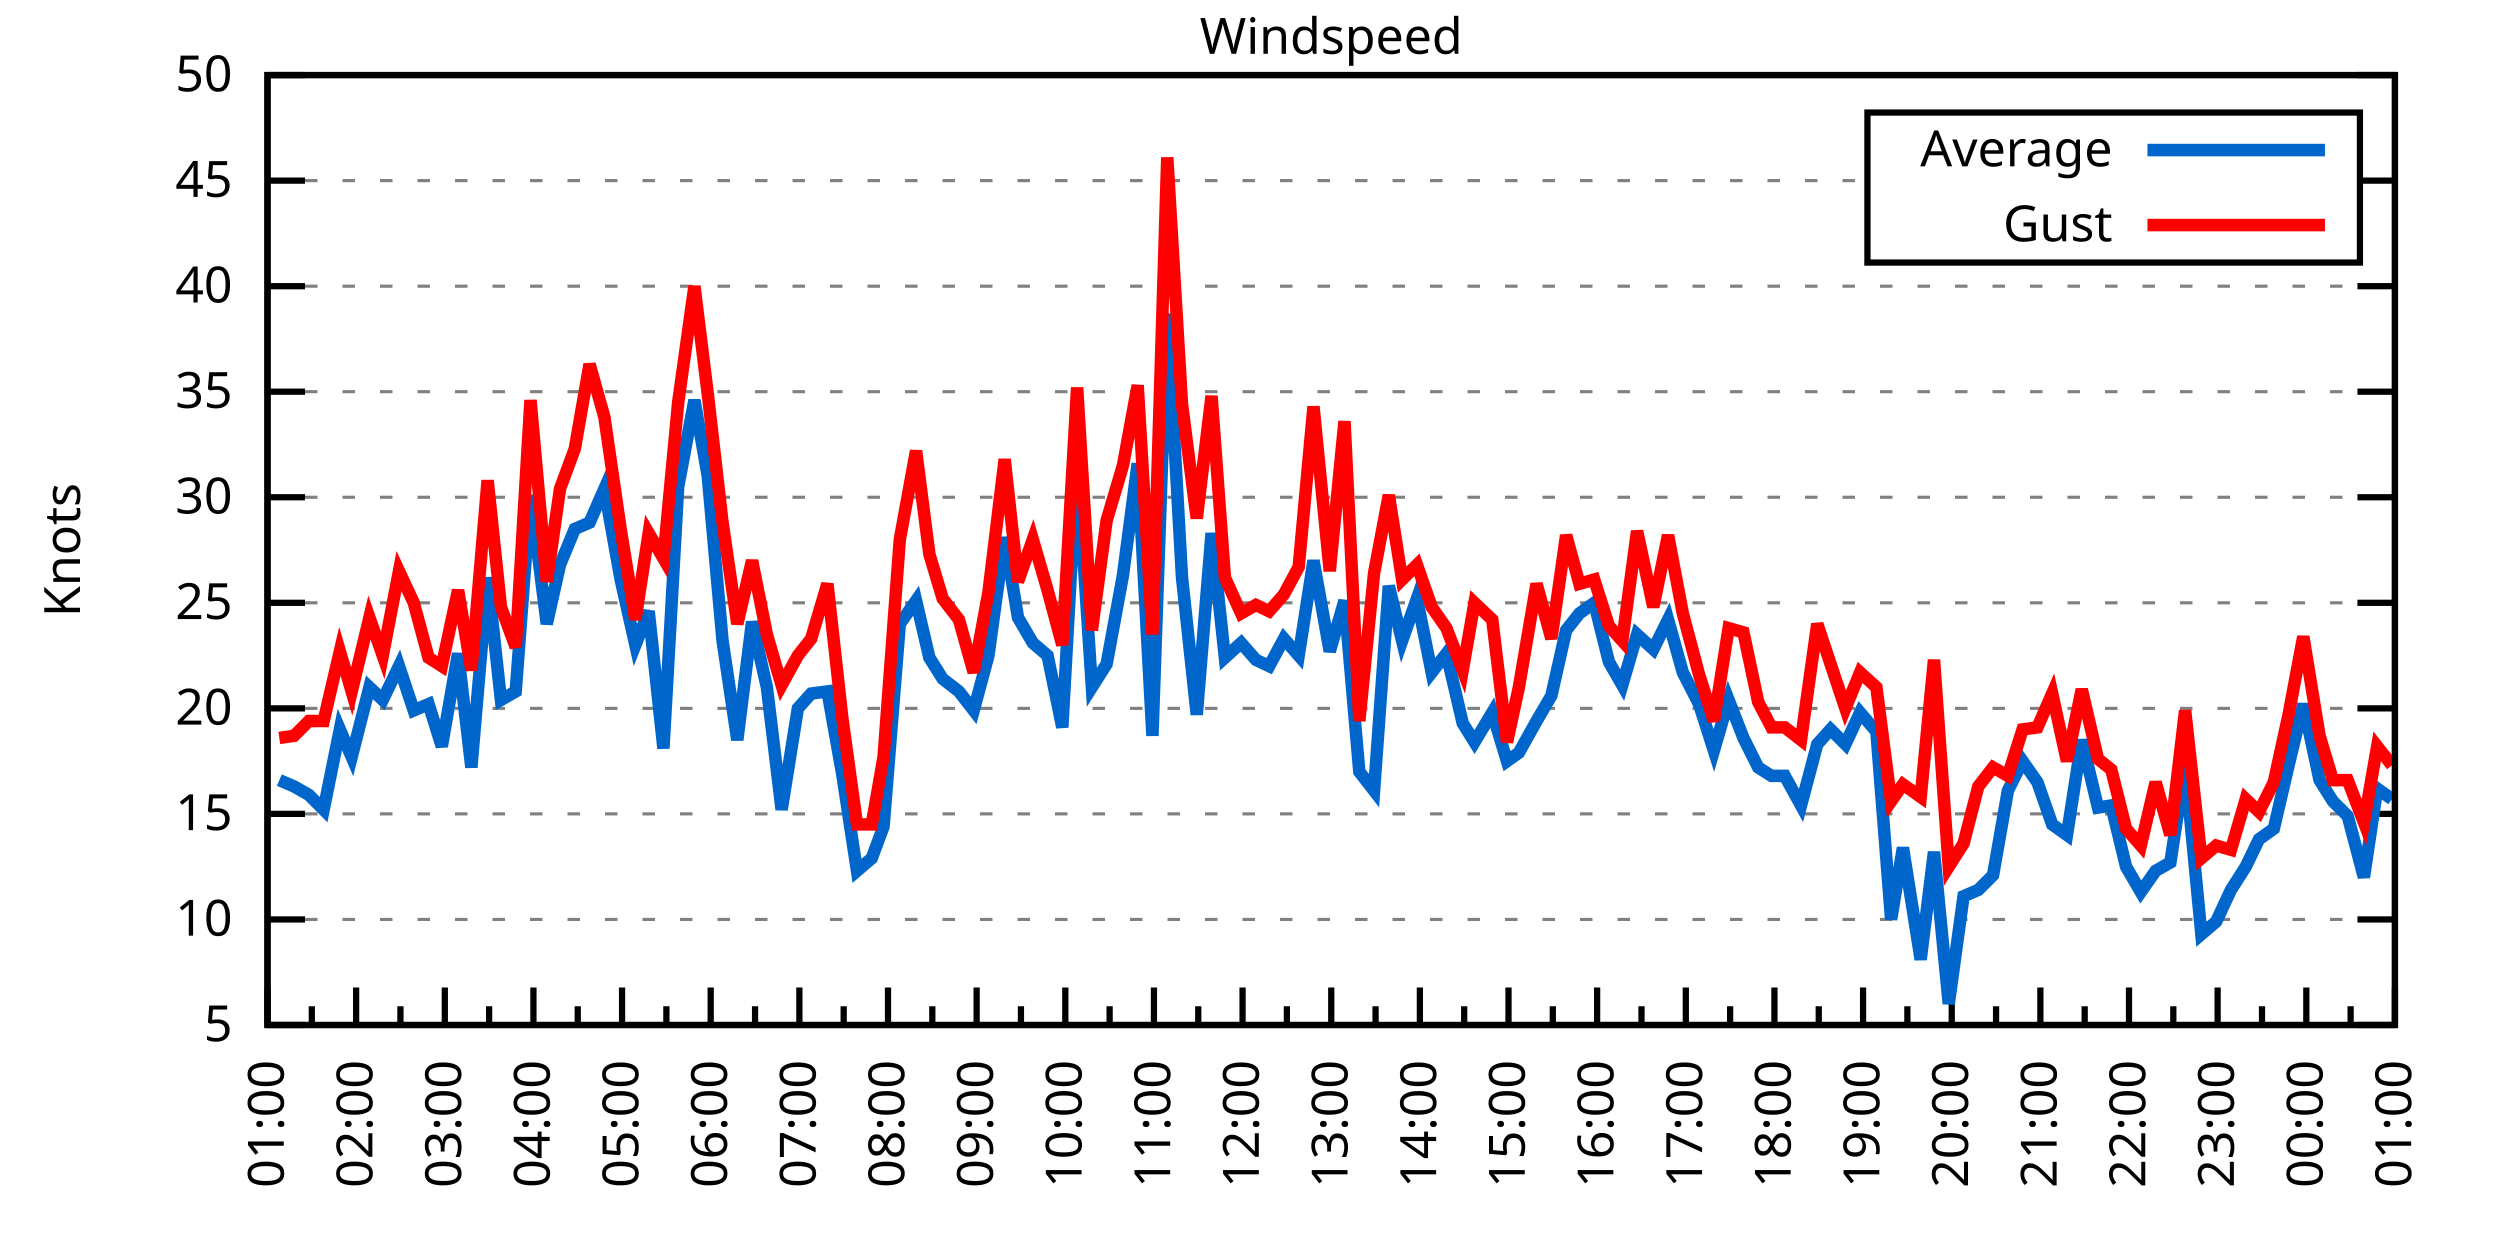
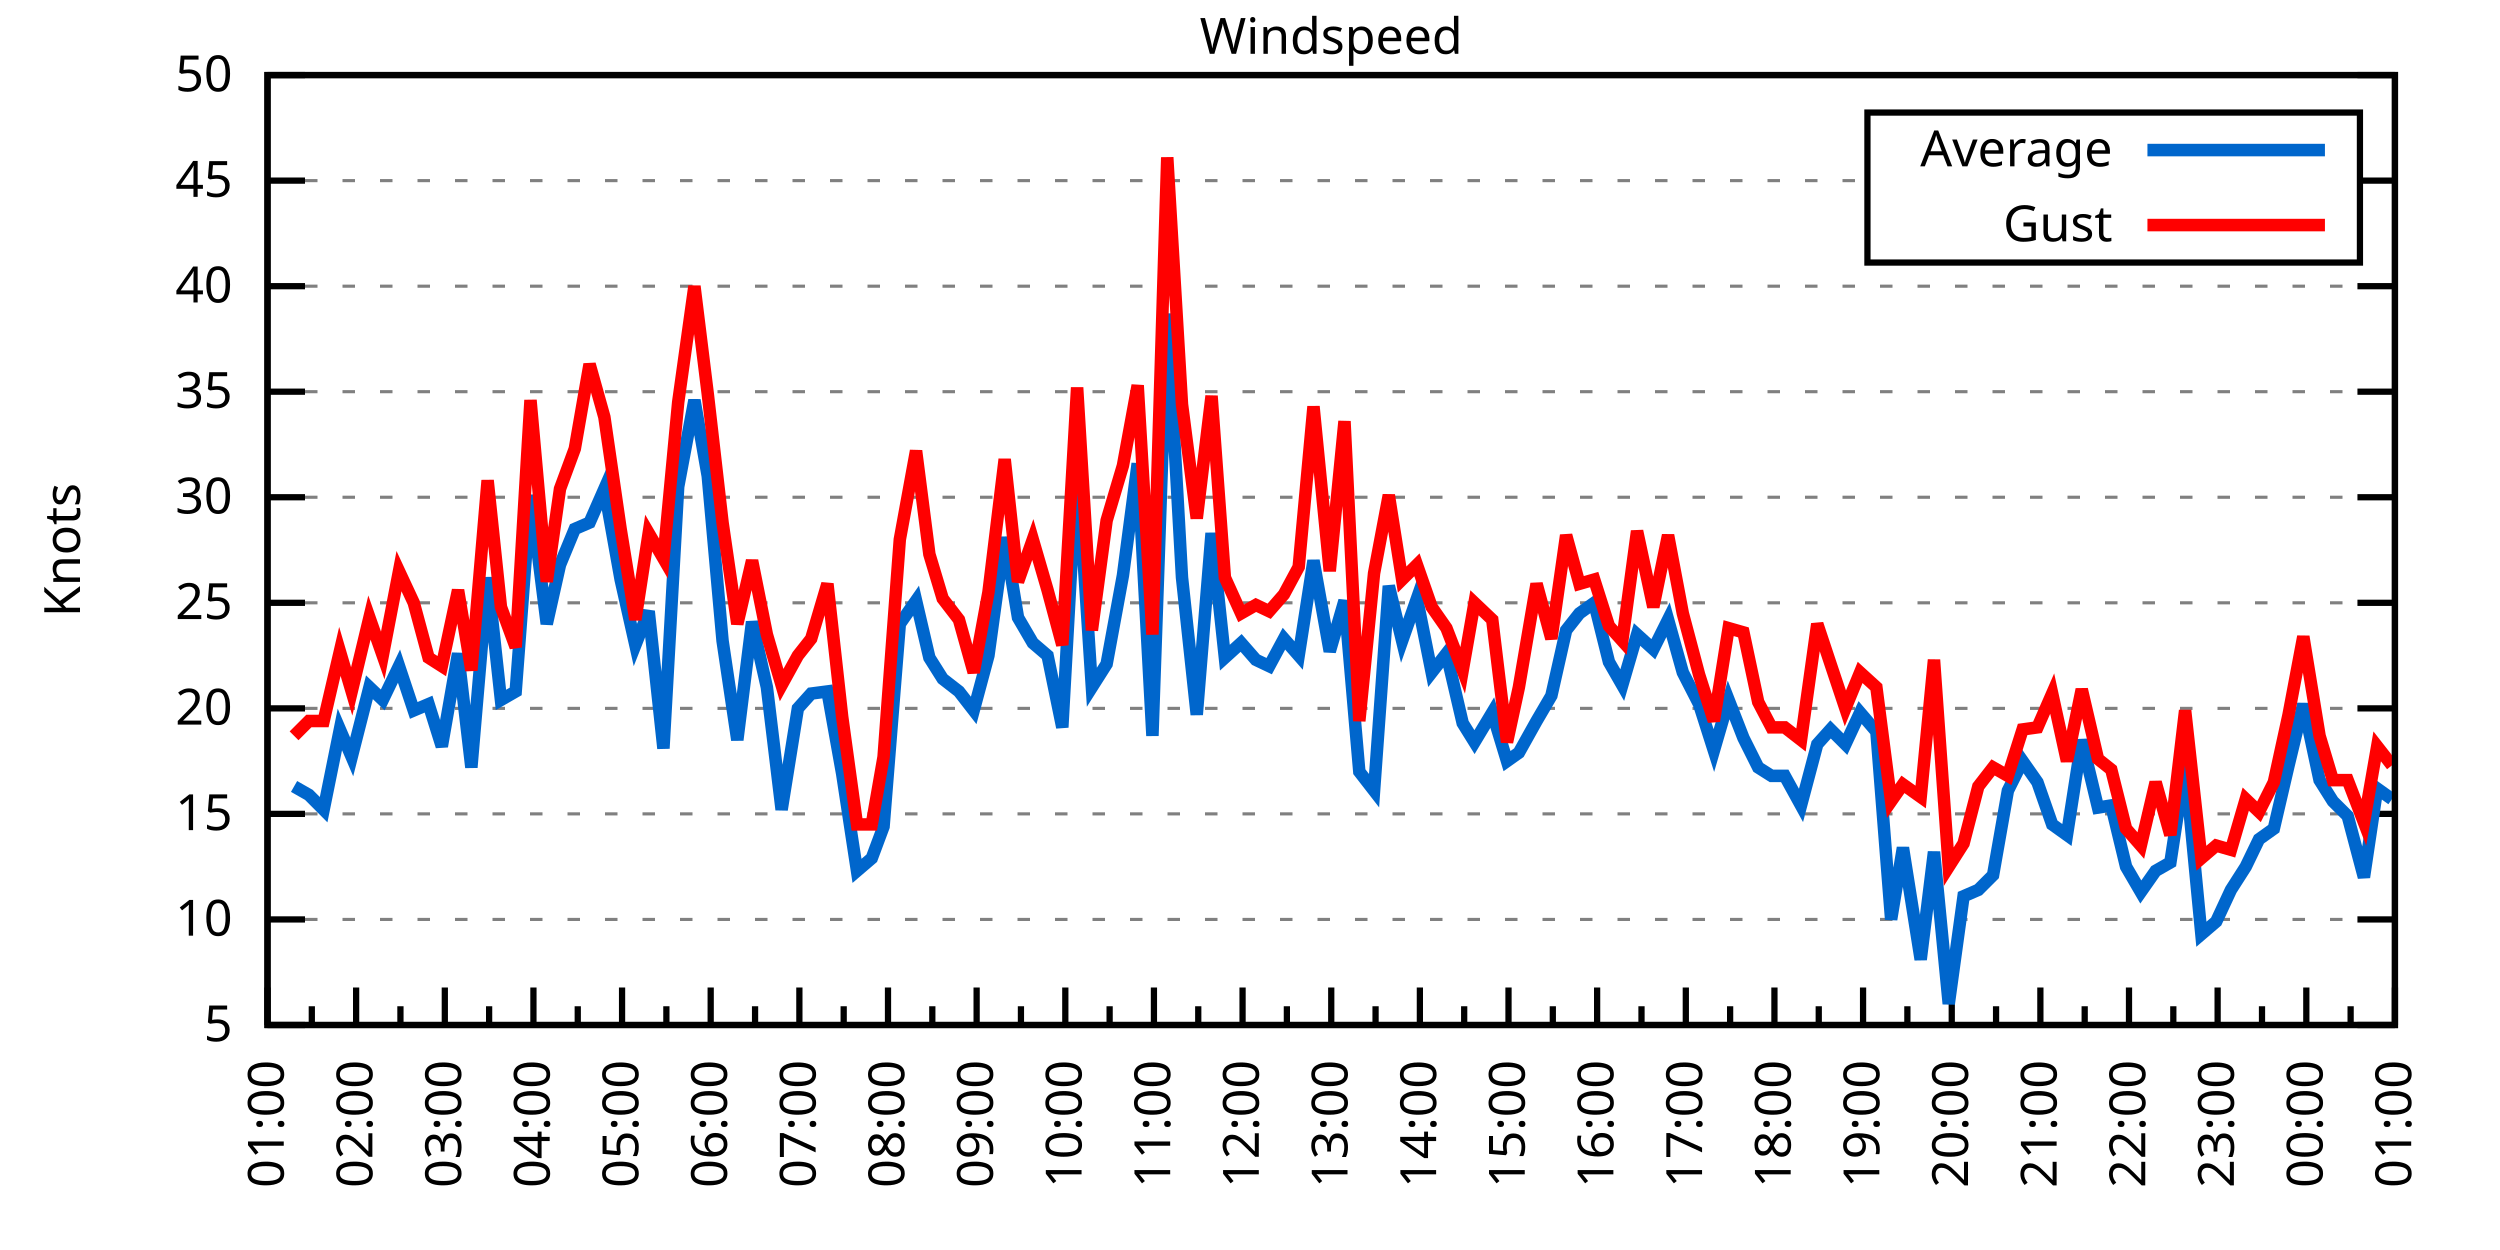
<svg xmlns="http://www.w3.org/2000/svg" xmlns:xlink="http://www.w3.org/1999/xlink" width="400" height="200" viewBox="0 0 400 200">
  <g id="gnuplot_canvas">
    <rect x="0" y="0" width="400" height="200" fill="none" />
    <defs>
      <circle id="gpDot" r="0.5" stroke-width="0.5" stroke="currentColor" />
      <path id="gpPt0" stroke-width="0.333" stroke="currentColor" d="M-1,0 h2 M0,-1 v2" />
      <path id="gpPt1" stroke-width="0.333" stroke="currentColor" d="M-1,-1 L1,1 M1,-1 L-1,1" />
      <path id="gpPt2" stroke-width="0.333" stroke="currentColor" d="M-1,0 L1,0 M0,-1 L0,1 M-1,-1 L1,1 M-1,1 L1,-1" />
      <rect id="gpPt3" stroke-width="0.333" stroke="currentColor" x="-1" y="-1" width="2" height="2" />
      <rect id="gpPt4" stroke-width="0.333" stroke="currentColor" fill="currentColor" x="-1" y="-1" width="2" height="2" />
      <circle id="gpPt5" stroke-width="0.333" stroke="currentColor" cx="0" cy="0" r="1" />
      <use xlink:href="#gpPt5" id="gpPt6" fill="currentColor" stroke="none" />
      <path id="gpPt7" stroke-width="0.333" stroke="currentColor" d="M0,-1.33 L-1.33,0.67 L1.33,0.67 z" />
      <use xlink:href="#gpPt7" id="gpPt8" fill="currentColor" stroke="none" />
      <use xlink:href="#gpPt7" id="gpPt9" stroke="currentColor" transform="rotate(180)" />
      <use xlink:href="#gpPt9" id="gpPt10" fill="currentColor" stroke="none" />
      <use xlink:href="#gpPt3" id="gpPt11" stroke="currentColor" transform="rotate(45)" />
      <use xlink:href="#gpPt11" id="gpPt12" fill="currentColor" stroke="none" />
      <path id="gpPt13" stroke-width="0.333" stroke="currentColor" d="M0,1.330 L1.265,0.411 L0.782,-1.067 L-0.782,-1.076 L-1.265,0.411 z" />
      <use xlink:href="#gpPt13" id="gpPt14" fill="currentColor" stroke="none" />
      <filter id="textbox" filterUnits="objectBoundingBox" x="0" y="0" height="1" width="1">
        <feFlood flood-color="white" flood-opacity="1" result="bgnd" />
        <feComposite in="SourceGraphic" in2="bgnd" operator="atop" />
      </filter>
      <filter id="greybox" filterUnits="objectBoundingBox" x="0" y="0" height="1" width="1">
        <feFlood flood-color="lightgrey" flood-opacity="1" result="grey" />
        <feComposite in="SourceGraphic" in2="grey" operator="atop" />
      </filter>
    </defs>
    <g fill="none" color="white" stroke="currentColor" stroke-width="1.00" stroke-linecap="butt" stroke-linejoin="miter">
</g>
    <g fill="none" color="black" stroke="currentColor" stroke-width="1.00" stroke-linecap="butt" stroke-linejoin="miter">
      <g stroke="none" shape-rendering="crispEdges">
        <polygon fill="rgb(255, 255, 255)" points="42.80,164.00 383.18,164.00 383.18,12.02 42.80,12.02 " />
      </g>
    </g>
    <g fill="none" color="black" stroke="currentColor" stroke-width="1.00" stroke-linecap="butt" stroke-linejoin="miter">
</g>
    <g fill="none" color="black" stroke="black" stroke-width="0.50" stroke-linecap="butt" stroke-linejoin="miter">
</g>
    <g fill="none" color="gray" stroke="currentColor" stroke-width="0.50" stroke-linecap="butt" stroke-linejoin="miter">
      <path stroke="gray" stroke-dasharray="2,4" class="gridline" d="M42.80,164.00 L383.19,164.00  " />
    </g>
    <g fill="none" color="gray" stroke="gray" stroke-width="1.00" stroke-linecap="butt" stroke-linejoin="miter">
</g>
    <g fill="none" color="black" stroke="currentColor" stroke-width="1.00" stroke-linecap="butt" stroke-linejoin="miter">
      <path stroke="black" d="M42.80,164.00 L48.80,164.00 M383.19,164.00 L377.19,164.00  " />
      <g transform="translate(37.20,166.60)" stroke="none" fill="black" font-family="Sans" font-size="8.00" text-anchor="end">
        <text>
          <tspan font-family="Sans"> 5</tspan>
        </text>
      </g>
    </g>
    <g fill="none" color="black" stroke="currentColor" stroke-width="1.00" stroke-linecap="butt" stroke-linejoin="miter">
</g>
    <g fill="none" color="black" stroke="black" stroke-width="0.50" stroke-linecap="butt" stroke-linejoin="miter">
</g>
    <g fill="none" color="gray" stroke="currentColor" stroke-width="0.50" stroke-linecap="butt" stroke-linejoin="miter">
      <path stroke="gray" stroke-dasharray="2,4" class="gridline" d="M42.80,147.11 L383.19,147.11  " />
    </g>
    <g fill="none" color="gray" stroke="gray" stroke-width="1.00" stroke-linecap="butt" stroke-linejoin="miter">
</g>
    <g fill="none" color="black" stroke="currentColor" stroke-width="1.00" stroke-linecap="butt" stroke-linejoin="miter">
      <path stroke="black" d="M42.80,147.11 L48.80,147.11 M383.19,147.11 L377.19,147.11  " />
      <g transform="translate(37.20,149.71)" stroke="none" fill="black" font-family="Sans" font-size="8.00" text-anchor="end">
        <text>
          <tspan font-family="Sans"> 10</tspan>
        </text>
      </g>
    </g>
    <g fill="none" color="black" stroke="currentColor" stroke-width="1.00" stroke-linecap="butt" stroke-linejoin="miter">
</g>
    <g fill="none" color="black" stroke="black" stroke-width="0.50" stroke-linecap="butt" stroke-linejoin="miter">
</g>
    <g fill="none" color="gray" stroke="currentColor" stroke-width="0.50" stroke-linecap="butt" stroke-linejoin="miter">
      <path stroke="gray" stroke-dasharray="2,4" class="gridline" d="M42.80,130.22 L383.19,130.22  " />
    </g>
    <g fill="none" color="gray" stroke="gray" stroke-width="1.00" stroke-linecap="butt" stroke-linejoin="miter">
</g>
    <g fill="none" color="black" stroke="currentColor" stroke-width="1.00" stroke-linecap="butt" stroke-linejoin="miter">
      <path stroke="black" d="M42.80,130.22 L48.80,130.22 M383.19,130.22 L377.19,130.22  " />
      <g transform="translate(37.20,132.82)" stroke="none" fill="black" font-family="Sans" font-size="8.00" text-anchor="end">
        <text>
          <tspan font-family="Sans"> 15</tspan>
        </text>
      </g>
    </g>
    <g fill="none" color="black" stroke="currentColor" stroke-width="1.00" stroke-linecap="butt" stroke-linejoin="miter">
</g>
    <g fill="none" color="black" stroke="black" stroke-width="0.50" stroke-linecap="butt" stroke-linejoin="miter">
</g>
    <g fill="none" color="gray" stroke="currentColor" stroke-width="0.50" stroke-linecap="butt" stroke-linejoin="miter">
      <path stroke="gray" stroke-dasharray="2,4" class="gridline" d="M42.80,113.34 L383.19,113.34  " />
    </g>
    <g fill="none" color="gray" stroke="gray" stroke-width="1.00" stroke-linecap="butt" stroke-linejoin="miter">
</g>
    <g fill="none" color="black" stroke="currentColor" stroke-width="1.00" stroke-linecap="butt" stroke-linejoin="miter">
      <path stroke="black" d="M42.80,113.34 L48.80,113.34 M383.19,113.34 L377.19,113.34  " />
      <g transform="translate(37.20,115.94)" stroke="none" fill="black" font-family="Sans" font-size="8.00" text-anchor="end">
        <text>
          <tspan font-family="Sans"> 20</tspan>
        </text>
      </g>
    </g>
    <g fill="none" color="black" stroke="currentColor" stroke-width="1.00" stroke-linecap="butt" stroke-linejoin="miter">
</g>
    <g fill="none" color="black" stroke="black" stroke-width="0.50" stroke-linecap="butt" stroke-linejoin="miter">
</g>
    <g fill="none" color="gray" stroke="currentColor" stroke-width="0.50" stroke-linecap="butt" stroke-linejoin="miter">
      <path stroke="gray" stroke-dasharray="2,4" class="gridline" d="M42.80,96.45 L383.19,96.45  " />
    </g>
    <g fill="none" color="gray" stroke="gray" stroke-width="1.00" stroke-linecap="butt" stroke-linejoin="miter">
</g>
    <g fill="none" color="black" stroke="currentColor" stroke-width="1.00" stroke-linecap="butt" stroke-linejoin="miter">
      <path stroke="black" d="M42.80,96.45 L48.80,96.45 M383.19,96.45 L377.19,96.45  " />
      <g transform="translate(37.20,99.05)" stroke="none" fill="black" font-family="Sans" font-size="8.00" text-anchor="end">
        <text>
          <tspan font-family="Sans"> 25</tspan>
        </text>
      </g>
    </g>
    <g fill="none" color="black" stroke="currentColor" stroke-width="1.00" stroke-linecap="butt" stroke-linejoin="miter">
</g>
    <g fill="none" color="black" stroke="black" stroke-width="0.50" stroke-linecap="butt" stroke-linejoin="miter">
</g>
    <g fill="none" color="gray" stroke="currentColor" stroke-width="0.50" stroke-linecap="butt" stroke-linejoin="miter">
      <path stroke="gray" stroke-dasharray="2,4" class="gridline" d="M42.80,79.56 L383.19,79.56  " />
    </g>
    <g fill="none" color="gray" stroke="gray" stroke-width="1.00" stroke-linecap="butt" stroke-linejoin="miter">
</g>
    <g fill="none" color="black" stroke="currentColor" stroke-width="1.00" stroke-linecap="butt" stroke-linejoin="miter">
      <path stroke="black" d="M42.80,79.56 L48.80,79.56 M383.19,79.56 L377.19,79.56  " />
      <g transform="translate(37.20,82.16)" stroke="none" fill="black" font-family="Sans" font-size="8.00" text-anchor="end">
        <text>
          <tspan font-family="Sans"> 30</tspan>
        </text>
      </g>
    </g>
    <g fill="none" color="black" stroke="currentColor" stroke-width="1.00" stroke-linecap="butt" stroke-linejoin="miter">
</g>
    <g fill="none" color="black" stroke="black" stroke-width="0.50" stroke-linecap="butt" stroke-linejoin="miter">
</g>
    <g fill="none" color="gray" stroke="currentColor" stroke-width="0.50" stroke-linecap="butt" stroke-linejoin="miter">
      <path stroke="gray" stroke-dasharray="2,4" class="gridline" d="M42.80,62.67 L383.19,62.67  " />
    </g>
    <g fill="none" color="gray" stroke="gray" stroke-width="1.00" stroke-linecap="butt" stroke-linejoin="miter">
</g>
    <g fill="none" color="black" stroke="currentColor" stroke-width="1.00" stroke-linecap="butt" stroke-linejoin="miter">
      <path stroke="black" d="M42.80,62.67 L48.80,62.67 M383.19,62.67 L377.19,62.67  " />
      <g transform="translate(37.20,65.27)" stroke="none" fill="black" font-family="Sans" font-size="8.00" text-anchor="end">
        <text>
          <tspan font-family="Sans"> 35</tspan>
        </text>
      </g>
    </g>
    <g fill="none" color="black" stroke="currentColor" stroke-width="1.00" stroke-linecap="butt" stroke-linejoin="miter">
</g>
    <g fill="none" color="black" stroke="black" stroke-width="0.50" stroke-linecap="butt" stroke-linejoin="miter">
</g>
    <g fill="none" color="gray" stroke="currentColor" stroke-width="0.50" stroke-linecap="butt" stroke-linejoin="miter">
      <path stroke="gray" stroke-dasharray="2,4" class="gridline" d="M42.80,45.79 L383.19,45.79  " />
    </g>
    <g fill="none" color="gray" stroke="gray" stroke-width="1.00" stroke-linecap="butt" stroke-linejoin="miter">
</g>
    <g fill="none" color="black" stroke="currentColor" stroke-width="1.00" stroke-linecap="butt" stroke-linejoin="miter">
      <path stroke="black" d="M42.80,45.79 L48.80,45.79 M383.19,45.79 L377.19,45.79  " />
      <g transform="translate(37.20,48.39)" stroke="none" fill="black" font-family="Sans" font-size="8.00" text-anchor="end">
        <text>
          <tspan font-family="Sans"> 40</tspan>
        </text>
      </g>
    </g>
    <g fill="none" color="black" stroke="currentColor" stroke-width="1.00" stroke-linecap="butt" stroke-linejoin="miter">
</g>
    <g fill="none" color="black" stroke="black" stroke-width="0.50" stroke-linecap="butt" stroke-linejoin="miter">
</g>
    <g fill="none" color="gray" stroke="currentColor" stroke-width="0.50" stroke-linecap="butt" stroke-linejoin="miter">
      <path stroke="gray" stroke-dasharray="2,4" class="gridline" d="M42.80,28.90 L298.79,28.90 M377.59,28.90 L383.19,28.90  " />
    </g>
    <g fill="none" color="gray" stroke="gray" stroke-width="1.00" stroke-linecap="butt" stroke-linejoin="miter">
</g>
    <g fill="none" color="black" stroke="currentColor" stroke-width="1.00" stroke-linecap="butt" stroke-linejoin="miter">
      <path stroke="black" d="M42.80,28.90 L48.80,28.90 M383.19,28.90 L377.19,28.90  " />
      <g transform="translate(37.20,31.50)" stroke="none" fill="black" font-family="Sans" font-size="8.00" text-anchor="end">
        <text>
          <tspan font-family="Sans"> 45</tspan>
        </text>
      </g>
    </g>
    <g fill="none" color="black" stroke="currentColor" stroke-width="1.00" stroke-linecap="butt" stroke-linejoin="miter">
</g>
    <g fill="none" color="black" stroke="black" stroke-width="0.50" stroke-linecap="butt" stroke-linejoin="miter">
</g>
    <g fill="none" color="gray" stroke="currentColor" stroke-width="0.50" stroke-linecap="butt" stroke-linejoin="miter">
      <path stroke="gray" stroke-dasharray="2,4" class="gridline" d="M42.80,12.01 L383.19,12.01  " />
    </g>
    <g fill="none" color="gray" stroke="gray" stroke-width="1.00" stroke-linecap="butt" stroke-linejoin="miter">
</g>
    <g fill="none" color="black" stroke="currentColor" stroke-width="1.00" stroke-linecap="butt" stroke-linejoin="miter">
      <path stroke="black" d="M42.80,12.01 L48.80,12.01 M383.19,12.01 L377.19,12.01  " />
      <g transform="translate(37.20,14.61)" stroke="none" fill="black" font-family="Sans" font-size="8.00" text-anchor="end">
        <text>
          <tspan font-family="Sans"> 50</tspan>
        </text>
      </g>
    </g>
    <g fill="none" color="black" stroke="currentColor" stroke-width="1.00" stroke-linecap="butt" stroke-linejoin="miter">
      <path stroke="black" d="M42.80,164.00 L42.80,158.00  " />
      <g transform="translate(45.40,169.60) rotate(270)" stroke="none" fill="black" font-family="Sans" font-size="8.00" text-anchor="end">
        <text>
          <tspan font-family="Sans">01:00</tspan>
        </text>
      </g>
    </g>
    <g fill="none" color="black" stroke="currentColor" stroke-width="1.00" stroke-linecap="butt" stroke-linejoin="miter">
      <path stroke="black" d="M49.89,164.00 L49.89,161.00 M56.98,164.00 L56.98,158.00  " />
      <g transform="translate(59.58,169.60) rotate(270)" stroke="none" fill="black" font-family="Sans" font-size="8.00" text-anchor="end">
        <text>
          <tspan font-family="Sans">02:00</tspan>
        </text>
      </g>
    </g>
    <g fill="none" color="black" stroke="currentColor" stroke-width="1.00" stroke-linecap="butt" stroke-linejoin="miter">
      <path stroke="black" d="M64.07,164.00 L64.07,161.00 M71.17,164.00 L71.17,158.00  " />
      <g transform="translate(73.77,169.60) rotate(270)" stroke="none" fill="black" font-family="Sans" font-size="8.00" text-anchor="end">
        <text>
          <tspan font-family="Sans">03:00</tspan>
        </text>
      </g>
    </g>
    <g fill="none" color="black" stroke="currentColor" stroke-width="1.00" stroke-linecap="butt" stroke-linejoin="miter">
      <path stroke="black" d="M78.26,164.00 L78.26,161.00 M85.35,164.00 L85.35,158.00  " />
      <g transform="translate(87.95,169.60) rotate(270)" stroke="none" fill="black" font-family="Sans" font-size="8.00" text-anchor="end">
        <text>
          <tspan font-family="Sans">04:00</tspan>
        </text>
      </g>
    </g>
    <g fill="none" color="black" stroke="currentColor" stroke-width="1.00" stroke-linecap="butt" stroke-linejoin="miter">
      <path stroke="black" d="M92.44,164.00 L92.44,161.00 M99.53,164.00 L99.53,158.00  " />
      <g transform="translate(102.13,169.60) rotate(270)" stroke="none" fill="black" font-family="Sans" font-size="8.00" text-anchor="end">
        <text>
          <tspan font-family="Sans">05:00</tspan>
        </text>
      </g>
    </g>
    <g fill="none" color="black" stroke="currentColor" stroke-width="1.00" stroke-linecap="butt" stroke-linejoin="miter">
      <path stroke="black" d="M106.62,164.00 L106.62,161.00 M113.71,164.00 L113.71,158.00  " />
      <g transform="translate(116.31,169.60) rotate(270)" stroke="none" fill="black" font-family="Sans" font-size="8.00" text-anchor="end">
        <text>
          <tspan font-family="Sans">06:00</tspan>
        </text>
      </g>
    </g>
    <g fill="none" color="black" stroke="currentColor" stroke-width="1.00" stroke-linecap="butt" stroke-linejoin="miter">
      <path stroke="black" d="M120.81,164.00 L120.81,161.00 M127.90,164.00 L127.90,158.00  " />
      <g transform="translate(130.50,169.60) rotate(270)" stroke="none" fill="black" font-family="Sans" font-size="8.00" text-anchor="end">
        <text>
          <tspan font-family="Sans">07:00</tspan>
        </text>
      </g>
    </g>
    <g fill="none" color="black" stroke="currentColor" stroke-width="1.00" stroke-linecap="butt" stroke-linejoin="miter">
      <path stroke="black" d="M134.99,164.00 L134.99,161.00 M142.08,164.00 L142.08,158.00  " />
      <g transform="translate(144.68,169.60) rotate(270)" stroke="none" fill="black" font-family="Sans" font-size="8.00" text-anchor="end">
        <text>
          <tspan font-family="Sans">08:00</tspan>
        </text>
      </g>
    </g>
    <g fill="none" color="black" stroke="currentColor" stroke-width="1.00" stroke-linecap="butt" stroke-linejoin="miter">
      <path stroke="black" d="M149.17,164.00 L149.17,161.00 M156.26,164.00 L156.26,158.00  " />
      <g transform="translate(158.86,169.60) rotate(270)" stroke="none" fill="black" font-family="Sans" font-size="8.00" text-anchor="end">
        <text>
          <tspan font-family="Sans">09:00</tspan>
        </text>
      </g>
    </g>
    <g fill="none" color="black" stroke="currentColor" stroke-width="1.00" stroke-linecap="butt" stroke-linejoin="miter">
      <path stroke="black" d="M163.35,164.00 L163.35,161.00 M170.45,164.00 L170.45,158.00  " />
      <g transform="translate(173.05,169.60) rotate(270)" stroke="none" fill="black" font-family="Sans" font-size="8.00" text-anchor="end">
        <text>
          <tspan font-family="Sans">10:00</tspan>
        </text>
      </g>
    </g>
    <g fill="none" color="black" stroke="currentColor" stroke-width="1.00" stroke-linecap="butt" stroke-linejoin="miter">
      <path stroke="black" d="M177.54,164.00 L177.54,161.00 M184.63,164.00 L184.63,158.00  " />
      <g transform="translate(187.23,169.60) rotate(270)" stroke="none" fill="black" font-family="Sans" font-size="8.00" text-anchor="end">
        <text>
          <tspan font-family="Sans">11:00</tspan>
        </text>
      </g>
    </g>
    <g fill="none" color="black" stroke="currentColor" stroke-width="1.00" stroke-linecap="butt" stroke-linejoin="miter">
      <path stroke="black" d="M191.72,164.00 L191.72,161.00 M198.81,164.00 L198.81,158.00  " />
      <g transform="translate(201.41,169.60) rotate(270)" stroke="none" fill="black" font-family="Sans" font-size="8.00" text-anchor="end">
        <text>
          <tspan font-family="Sans">12:00</tspan>
        </text>
      </g>
    </g>
    <g fill="none" color="black" stroke="currentColor" stroke-width="1.00" stroke-linecap="butt" stroke-linejoin="miter">
      <path stroke="black" d="M205.90,164.00 L205.90,161.00 M213.00,164.00 L213.00,158.00  " />
      <g transform="translate(215.60,169.60) rotate(270)" stroke="none" fill="black" font-family="Sans" font-size="8.00" text-anchor="end">
        <text>
          <tspan font-family="Sans">13:00</tspan>
        </text>
      </g>
    </g>
    <g fill="none" color="black" stroke="currentColor" stroke-width="1.00" stroke-linecap="butt" stroke-linejoin="miter">
      <path stroke="black" d="M220.09,164.00 L220.09,161.00 M227.18,164.00 L227.18,158.00  " />
      <g transform="translate(229.78,169.60) rotate(270)" stroke="none" fill="black" font-family="Sans" font-size="8.00" text-anchor="end">
        <text>
          <tspan font-family="Sans">14:00</tspan>
        </text>
      </g>
    </g>
    <g fill="none" color="black" stroke="currentColor" stroke-width="1.00" stroke-linecap="butt" stroke-linejoin="miter">
      <path stroke="black" d="M234.27,164.00 L234.27,161.00 M241.36,164.00 L241.36,158.00  " />
      <g transform="translate(243.96,169.60) rotate(270)" stroke="none" fill="black" font-family="Sans" font-size="8.00" text-anchor="end">
        <text>
          <tspan font-family="Sans">15:00</tspan>
        </text>
      </g>
    </g>
    <g fill="none" color="black" stroke="currentColor" stroke-width="1.00" stroke-linecap="butt" stroke-linejoin="miter">
      <path stroke="black" d="M248.45,164.00 L248.45,161.00 M255.54,164.00 L255.54,158.00  " />
      <g transform="translate(258.14,169.60) rotate(270)" stroke="none" fill="black" font-family="Sans" font-size="8.00" text-anchor="end">
        <text>
          <tspan font-family="Sans">16:00</tspan>
        </text>
      </g>
    </g>
    <g fill="none" color="black" stroke="currentColor" stroke-width="1.00" stroke-linecap="butt" stroke-linejoin="miter">
      <path stroke="black" d="M262.64,164.00 L262.64,161.00 M269.73,164.00 L269.73,158.00  " />
      <g transform="translate(272.33,169.60) rotate(270)" stroke="none" fill="black" font-family="Sans" font-size="8.00" text-anchor="end">
        <text>
          <tspan font-family="Sans">17:00</tspan>
        </text>
      </g>
    </g>
    <g fill="none" color="black" stroke="currentColor" stroke-width="1.00" stroke-linecap="butt" stroke-linejoin="miter">
      <path stroke="black" d="M276.82,164.00 L276.82,161.00 M283.91,164.00 L283.91,158.00  " />
      <g transform="translate(286.51,169.60) rotate(270)" stroke="none" fill="black" font-family="Sans" font-size="8.00" text-anchor="end">
        <text>
          <tspan font-family="Sans">18:00</tspan>
        </text>
      </g>
    </g>
    <g fill="none" color="black" stroke="currentColor" stroke-width="1.00" stroke-linecap="butt" stroke-linejoin="miter">
      <path stroke="black" d="M291.00,164.00 L291.00,161.00 M298.09,164.00 L298.09,158.00  " />
      <g transform="translate(300.69,169.60) rotate(270)" stroke="none" fill="black" font-family="Sans" font-size="8.00" text-anchor="end">
        <text>
          <tspan font-family="Sans">19:00</tspan>
        </text>
      </g>
    </g>
    <g fill="none" color="black" stroke="currentColor" stroke-width="1.00" stroke-linecap="butt" stroke-linejoin="miter">
      <path stroke="black" d="M305.18,164.00 L305.18,161.00 M312.28,164.00 L312.28,158.00  " />
      <g transform="translate(314.88,169.60) rotate(270)" stroke="none" fill="black" font-family="Sans" font-size="8.00" text-anchor="end">
        <text>
          <tspan font-family="Sans">20:00</tspan>
        </text>
      </g>
    </g>
    <g fill="none" color="black" stroke="currentColor" stroke-width="1.00" stroke-linecap="butt" stroke-linejoin="miter">
      <path stroke="black" d="M319.37,164.00 L319.37,161.00 M326.46,164.00 L326.46,158.00  " />
      <g transform="translate(329.06,169.60) rotate(270)" stroke="none" fill="black" font-family="Sans" font-size="8.00" text-anchor="end">
        <text>
          <tspan font-family="Sans">21:00</tspan>
        </text>
      </g>
    </g>
    <g fill="none" color="black" stroke="currentColor" stroke-width="1.00" stroke-linecap="butt" stroke-linejoin="miter">
      <path stroke="black" d="M333.55,164.00 L333.55,161.00 M340.64,164.00 L340.64,158.00  " />
      <g transform="translate(343.24,169.60) rotate(270)" stroke="none" fill="black" font-family="Sans" font-size="8.00" text-anchor="end">
        <text>
          <tspan font-family="Sans">22:00</tspan>
        </text>
      </g>
    </g>
    <g fill="none" color="black" stroke="currentColor" stroke-width="1.00" stroke-linecap="butt" stroke-linejoin="miter">
      <path stroke="black" d="M347.73,164.00 L347.73,161.00 M354.82,164.00 L354.82,158.00  " />
      <g transform="translate(357.42,169.60) rotate(270)" stroke="none" fill="black" font-family="Sans" font-size="8.00" text-anchor="end">
        <text>
          <tspan font-family="Sans">23:00</tspan>
        </text>
      </g>
    </g>
    <g fill="none" color="black" stroke="currentColor" stroke-width="1.00" stroke-linecap="butt" stroke-linejoin="miter">
      <path stroke="black" d="M361.92,164.00 L361.92,161.00 M369.01,164.00 L369.01,158.00  " />
      <g transform="translate(371.61,169.60) rotate(270)" stroke="none" fill="black" font-family="Sans" font-size="8.00" text-anchor="end">
        <text>
          <tspan font-family="Sans">00:00</tspan>
        </text>
      </g>
    </g>
    <g fill="none" color="black" stroke="currentColor" stroke-width="1.00" stroke-linecap="butt" stroke-linejoin="miter">
      <path stroke="black" d="M376.10,164.00 L376.10,161.00 M383.19,164.00 L383.19,158.00  " />
      <g transform="translate(385.79,169.60) rotate(270)" stroke="none" fill="black" font-family="Sans" font-size="8.00" text-anchor="end">
        <text>
          <tspan font-family="Sans">01:00</tspan>
        </text>
      </g>
    </g>
    <g fill="none" color="black" stroke="currentColor" stroke-width="1.00" stroke-linecap="butt" stroke-linejoin="miter">
</g>
    <g fill="none" color="black" stroke="currentColor" stroke-width="1.00" stroke-linecap="butt" stroke-linejoin="miter">
      <path stroke="black" d="M42.80,12.01 L42.80,164.00 L383.19,164.00 L383.19,12.01 L42.80,12.01 Z  " />
    </g>
    <g fill="none" color="black" stroke="currentColor" stroke-width="1.00" stroke-linecap="butt" stroke-linejoin="miter">
      <g transform="translate(12.80,88.01) rotate(270)" stroke="none" fill="black" font-family="Sans" font-size="8.00" text-anchor="middle">
        <text>
          <tspan font-family="Sans">Knots</tspan>
        </text>
      </g>
    </g>
    <g fill="none" color="black" stroke="currentColor" stroke-width="1.00" stroke-linecap="butt" stroke-linejoin="miter">
</g>
    <g fill="none" color="black" stroke="currentColor" stroke-width="1.00" stroke-linecap="butt" stroke-linejoin="miter">
      <path stroke="black" d="M298.79,42.01 L298.79,18.01 L377.59,18.01 L377.59,42.01 L298.79,42.01 Z  " />
    </g>
    <g id="Windspeed_plot_1">
      <g fill="none" color="white" stroke="black" stroke-width="2.00" stroke-linecap="butt" stroke-linejoin="miter">
</g>
      <g fill="none" color="black" stroke="currentColor" stroke-width="2.00" stroke-linecap="butt" stroke-linejoin="miter">
        <g transform="translate(337.99,26.61)" stroke="none" fill="black" font-family="Sans" font-size="8.00" text-anchor="end">
          <text>
            <tspan font-family="Sans">Average</tspan>
          </text>
        </g>
      </g>
      <g fill="none" color="black" stroke="currentColor" stroke-width="2.00" stroke-linecap="butt" stroke-linejoin="miter">
-         <path stroke="rgb(  0, 102, 204)" d="M343.59,24.01 L371.99,24.01 M44.69,124.82 L47.05,125.83 L49.42,127.18 L51.78,129.55 L54.38,116.71 L56.27,121.11   L59.11,109.96 L61.24,111.99 L63.84,106.58 L66.20,113.67 L68.57,112.66 L70.69,119.42 L73.29,104.56 L75.42,122.79   L78.02,92.40 L80.15,111.99 L82.51,110.63 L84.88,79.22 L87.48,99.83 L89.60,90.37 L91.97,84.63 L94.33,83.61   L96.70,78.21 L99.30,92.73 L101.66,103.20 L103.79,97.80 L106.15,119.75 L108.51,77.87 L111.11,64.02 L113.24,76.18   L115.61,102.53 L117.97,118.40 L120.33,99.49 L122.70,109.96 L125.06,129.55 L127.66,113.34 L129.79,110.97 L132.39,110.63   L134.75,123.81 L137.12,139.34 L139.48,137.32 L141.37,132.25 L143.97,99.83 L146.57,96.11 L148.70,105.23 L150.83,108.61   L153.43,110.63 L155.79,113.67 L158.15,104.89 L160.75,85.98 L162.88,98.81 L165.25,102.87 L167.61,104.89 L169.97,116.38   L172.34,73.82 L174.70,109.96 L177.06,106.24 L179.67,92.06 L182.03,74.16 L184.39,117.73 L186.76,50.18 L189.12,92.40   L191.48,114.35 L193.85,85.30 L195.98,105.23 L198.58,102.87 L200.94,105.57 L203.07,106.58 L205.43,102.19 L207.79,104.89   L210.16,89.69 L212.76,104.22 L215.12,96.11 L217.49,123.47 L219.85,126.51 L222.21,93.75 L224.34,102.53 L226.71,95.77   L229.07,107.59 L231.43,104.56 L234.03,115.70 L235.92,118.74 L238.76,114.01 L241.12,121.78 L243.02,120.43 L245.85,115.36   L248.22,111.31 L250.58,100.84 L252.71,98.14 L255.07,96.45 L257.43,105.91 L259.56,109.62 L261.93,101.52 L264.53,103.88   L266.89,99.15 L269.25,107.59 L271.85,112.66 L274.22,120.09 L276.58,111.99 L278.95,118.07 L281.31,122.79 L283.44,124.14   L285.56,124.14 L288.16,128.87 L290.76,119.08 L292.89,116.71 L295.26,119.08 L297.62,114.01 L300.22,117.05 L302.58,147.11   L304.47,135.63 L307.31,153.53 L309.44,136.30 L311.80,160.62 L314.17,143.40 L316.53,142.38 L318.89,140.02 L321.26,126.51   L323.62,121.78 L325.99,125.16 L328.35,131.91 L330.71,133.60 L333.08,118.40 L335.68,129.21 L337.80,128.87 L340.17,138.67   L342.53,142.72 L344.90,139.34 L347.26,137.99 L349.62,122.46 L352.22,149.48 L354.59,147.45 L356.95,142.38 L359.32,138.67   L361.44,134.28 L363.81,132.59 L366.17,122.46 L368.53,112.66 L371.13,124.82 L373.26,128.20 L375.63,130.56 L378.23,140.36   L380.35,126.17 L382.72,127.86  " />
+         <path stroke="rgb(  0, 102, 204)" d="M343.59,24.01 L371.99,24.01 M47.05,125.83 L49.42,127.18 L51.78,129.55 L54.38,116.71 L56.27,121.11 L59.11,109.96   L61.24,111.99 L63.84,106.58 L66.20,113.67 L68.57,112.66 L70.69,119.42 L73.29,104.56 L75.42,122.79 L78.02,92.40   L80.15,111.99 L82.51,110.63 L84.88,79.22 L87.48,99.83 L89.60,90.37 L91.97,84.63 L94.33,83.61 L96.70,78.21   L99.30,92.73 L101.66,103.20 L103.79,97.80 L106.15,119.75 L108.51,77.87 L111.11,64.02 L113.24,76.18 L115.61,102.53   L117.97,118.40 L120.33,99.49 L122.70,109.96 L125.06,129.55 L127.66,113.34 L129.79,110.97 L132.39,110.63 L134.75,123.81   L137.12,139.34 L139.48,137.32 L141.37,132.25 L143.97,99.83 L146.57,96.11 L148.70,105.23 L150.83,108.61 L153.43,110.63   L155.79,113.67 L158.15,104.89 L160.75,85.98 L162.88,98.81 L165.25,102.87 L167.61,104.89 L169.97,116.38 L172.34,73.82   L174.70,109.96 L177.06,106.24 L179.67,92.06 L182.03,74.16 L184.39,117.73 L186.76,50.18 L189.12,92.40 L191.48,114.35   L193.85,85.30 L195.98,105.23 L198.58,102.87 L200.94,105.57 L203.07,106.58 L205.43,102.19 L207.79,104.89 L210.16,89.69   L212.76,104.22 L215.12,96.11 L217.49,123.47 L219.85,126.51 L222.21,93.75 L224.34,102.53 L226.71,95.77 L229.07,107.59   L231.43,104.56 L234.03,115.70 L235.92,118.74 L238.76,114.01 L241.12,121.78 L243.02,120.43 L245.85,115.36 L248.22,111.31   L250.58,100.84 L252.71,98.14 L255.07,96.45 L257.43,105.91 L259.56,109.62 L261.93,101.52 L264.53,103.88 L266.89,99.15   L269.25,107.59 L271.85,112.66 L274.22,120.09 L276.58,111.99 L278.95,118.07 L281.31,122.79 L283.44,124.14 L285.56,124.14   L288.16,128.87 L290.76,119.08 L292.89,116.71 L295.26,119.08 L297.62,114.01 L300.22,117.05 L302.58,147.11 L304.47,135.63   L307.31,153.53 L309.44,136.30 L311.80,160.62 L314.17,143.40 L316.53,142.38 L318.89,140.02 L321.26,126.51 L323.62,121.78   L325.99,125.16 L328.35,131.91 L330.71,133.60 L333.08,118.40 L335.68,129.21 L337.80,128.87 L340.17,138.67 L342.53,142.72   L344.90,139.34 L347.26,137.99 L349.62,122.46 L352.22,149.48 L354.59,147.45 L356.95,142.38 L359.32,138.67 L361.44,134.28   L363.81,132.59 L366.17,122.46 L368.53,112.66 L371.13,124.82 L373.26,128.20 L375.63,130.56 L378.23,140.36 L380.35,126.17   L382.72,127.86  " />
      </g>
    </g>
    <g id="Windspeed_plot_2">
      <g fill="none" color="black" stroke="currentColor" stroke-width="2.00" stroke-linecap="butt" stroke-linejoin="miter">
        <g transform="translate(337.99,38.61)" stroke="none" fill="black" font-family="Sans" font-size="8.00" text-anchor="end">
          <text>
            <tspan font-family="Sans">Gust</tspan>
          </text>
        </g>
      </g>
      <g fill="none" color="black" stroke="currentColor" stroke-width="2.00" stroke-linecap="butt" stroke-linejoin="miter">
-         <path stroke="rgb(255,   0,   0)" d="M343.59,36.01 L371.99,36.01 M44.69,118.07 L47.05,117.73 L49.42,115.36 L51.78,115.36 L54.38,104.22 L56.27,110.63   L59.11,98.81 L61.24,104.89 L63.84,91.38 L66.20,96.45 L68.57,105.23 L70.69,106.58 L73.29,94.42 L75.42,107.26   L78.02,76.86 L80.15,97.12 L82.51,103.54 L84.88,64.02 L87.48,93.07 L89.60,78.21 L91.97,71.79 L94.33,58.28   L96.70,66.73 L99.30,84.63 L101.66,99.15 L103.79,85.30 L106.15,89.36 L108.51,64.36 L111.11,45.79 L113.24,63.01   L115.61,83.61 L117.97,99.83 L120.33,89.69 L122.70,101.52 L125.06,109.62 L127.66,104.89 L129.79,102.19 L132.39,93.41   L134.75,114.69 L137.12,131.91 L139.48,131.91 L141.37,121.11 L143.97,86.32 L146.57,72.13 L148.70,88.68 L150.83,95.77   L153.43,99.15 L155.79,107.59 L158.15,94.76 L160.75,73.48 L162.88,93.07 L165.25,86.32 L167.61,94.42 L169.97,103.20   L172.34,62.00 L174.70,100.84 L177.06,83.28 L179.67,74.49 L182.03,61.66 L184.39,101.52 L186.76,25.18 L189.12,64.70   L191.48,82.94 L193.85,63.35 L195.98,92.40 L198.58,98.14 L200.94,96.79 L203.07,97.80 L205.43,95.10 L207.79,90.71   L210.16,65.04 L212.76,91.38 L215.12,67.40 L217.49,115.36 L219.85,91.72 L222.21,79.22 L224.34,92.73 L226.71,90.37   L229.07,97.12 L231.43,100.50 L234.03,107.26 L235.92,96.45 L238.76,99.15 L241.12,118.74 L243.02,109.96 L245.85,93.41   L248.22,102.19 L250.58,85.64 L252.71,93.41 L255.07,92.73 L257.43,100.16 L259.56,102.53 L261.93,84.97 L264.53,97.12   L266.89,85.64 L269.25,98.14 L271.85,107.93 L274.22,115.36 L276.58,100.50 L278.95,101.18 L281.31,112.32 L283.44,116.38   L285.56,116.38 L288.16,118.40 L290.76,99.83 L292.89,106.24 L295.26,113.34 L297.62,107.59 L300.22,109.96 L302.58,128.20   L304.47,125.50 L307.31,127.52 L309.44,105.57 L311.80,138.67 L314.17,134.95 L316.53,125.83 L318.89,122.79 L321.26,124.14   L323.62,116.71 L325.99,116.38 L328.35,110.97 L330.71,121.78 L333.08,110.30 L335.68,121.44 L337.80,123.13 L340.17,132.59   L342.53,135.29 L344.90,125.16 L347.26,133.60 L349.62,113.67 L352.22,137.32 L354.59,135.29 L356.95,135.97 L359.32,127.86   L361.44,129.89 L363.81,125.16 L366.17,114.35 L368.53,101.85 L371.13,117.73 L373.26,124.82 L375.63,124.82 L378.23,131.58   L380.35,119.42 L382.72,122.46  " />
+         <path stroke="rgb(255,   0,   0)" d="M343.59,36.01 L371.99,36.01 M47.05,117.73 L49.42,115.36 L51.78,115.36 L54.38,104.22 L56.27,110.63 L59.11,98.81   L61.24,104.89 L63.84,91.38 L66.20,96.45 L68.57,105.23 L70.69,106.58 L73.29,94.42 L75.42,107.26 L78.02,76.86   L80.15,97.12 L82.51,103.54 L84.88,64.02 L87.48,93.07 L89.60,78.21 L91.97,71.79 L94.33,58.28 L96.70,66.73   L99.30,84.63 L101.66,99.15 L103.79,85.30 L106.15,89.36 L108.51,64.36 L111.11,45.79 L113.24,63.01 L115.61,83.61   L117.97,99.83 L120.33,89.69 L122.70,101.52 L125.06,109.62 L127.66,104.89 L129.79,102.19 L132.39,93.41 L134.75,114.69   L137.12,131.91 L139.48,131.91 L141.37,121.11 L143.97,86.32 L146.57,72.13 L148.70,88.68 L150.83,95.77 L153.43,99.15   L155.79,107.59 L158.15,94.76 L160.75,73.48 L162.88,93.07 L165.25,86.32 L167.61,94.42 L169.97,103.20 L172.34,62.00   L174.70,100.84 L177.06,83.28 L179.67,74.49 L182.03,61.66 L184.39,101.52 L186.76,25.18 L189.12,64.70 L191.48,82.94   L193.85,63.35 L195.98,92.40 L198.58,98.14 L200.94,96.79 L203.07,97.80 L205.43,95.10 L207.79,90.71 L210.16,65.04   L212.76,91.38 L215.12,67.40 L217.49,115.36 L219.85,91.72 L222.21,79.22 L224.34,92.73 L226.71,90.37 L229.07,97.12   L231.43,100.50 L234.03,107.26 L235.92,96.45 L238.76,99.15 L241.12,118.74 L243.02,109.96 L245.85,93.41 L248.22,102.19   L250.58,85.64 L252.71,93.41 L255.07,92.73 L257.43,100.16 L259.56,102.53 L261.93,84.97 L264.53,97.12 L266.89,85.64   L269.25,98.14 L271.85,107.93 L274.22,115.36 L276.58,100.50 L278.95,101.18 L281.31,112.32 L283.44,116.38 L285.56,116.38   L288.16,118.40 L290.76,99.83 L292.89,106.24 L295.26,113.34 L297.62,107.59 L300.22,109.96 L302.58,128.20 L304.47,125.50   L307.31,127.52 L309.44,105.57 L311.80,138.67 L314.17,134.95 L316.53,125.83 L318.89,122.79 L321.26,124.14 L323.62,116.71   L325.99,116.38 L328.35,110.97 L330.71,121.78 L333.08,110.30 L335.68,121.44 L337.80,123.13 L340.17,132.59 L342.53,135.29   L344.90,125.16 L347.26,133.60 L349.62,113.67 L352.22,137.32 L354.59,135.29 L356.95,135.97 L359.32,127.86 L361.44,129.89   L363.81,125.16 L366.17,114.35 L368.53,101.85 L371.13,117.73 L373.26,124.82 L375.63,124.82 L378.23,131.58 L380.35,119.42   L382.72,122.46  " />
      </g>
    </g>
    <g fill="none" color="black" stroke="currentColor" stroke-width="2.00" stroke-linecap="butt" stroke-linejoin="miter">
</g>
    <g fill="none" color="black" stroke="black" stroke-width="1.00" stroke-linecap="butt" stroke-linejoin="miter">
</g>
    <g fill="none" color="black" stroke="currentColor" stroke-width="1.00" stroke-linecap="butt" stroke-linejoin="miter">
      <path stroke="black" d="M42.80,12.01 L42.80,164.00 L383.19,164.00 L383.19,12.01 L42.80,12.01 Z  " />
    </g>
    <g fill="none" color="black" stroke="currentColor" stroke-width="1.00" stroke-linecap="butt" stroke-linejoin="miter">
      <g transform="translate(212.99,8.61)" stroke="none" fill="black" font-family="Sans" font-size="8.00" text-anchor="middle">
        <text>
          <tspan font-family="Sans">Windspeed</tspan>
        </text>
      </g>
    </g>
    <g fill="none" color="black" stroke="currentColor" stroke-width="1.00" stroke-linecap="butt" stroke-linejoin="miter">
</g>
  </g>
</svg>
